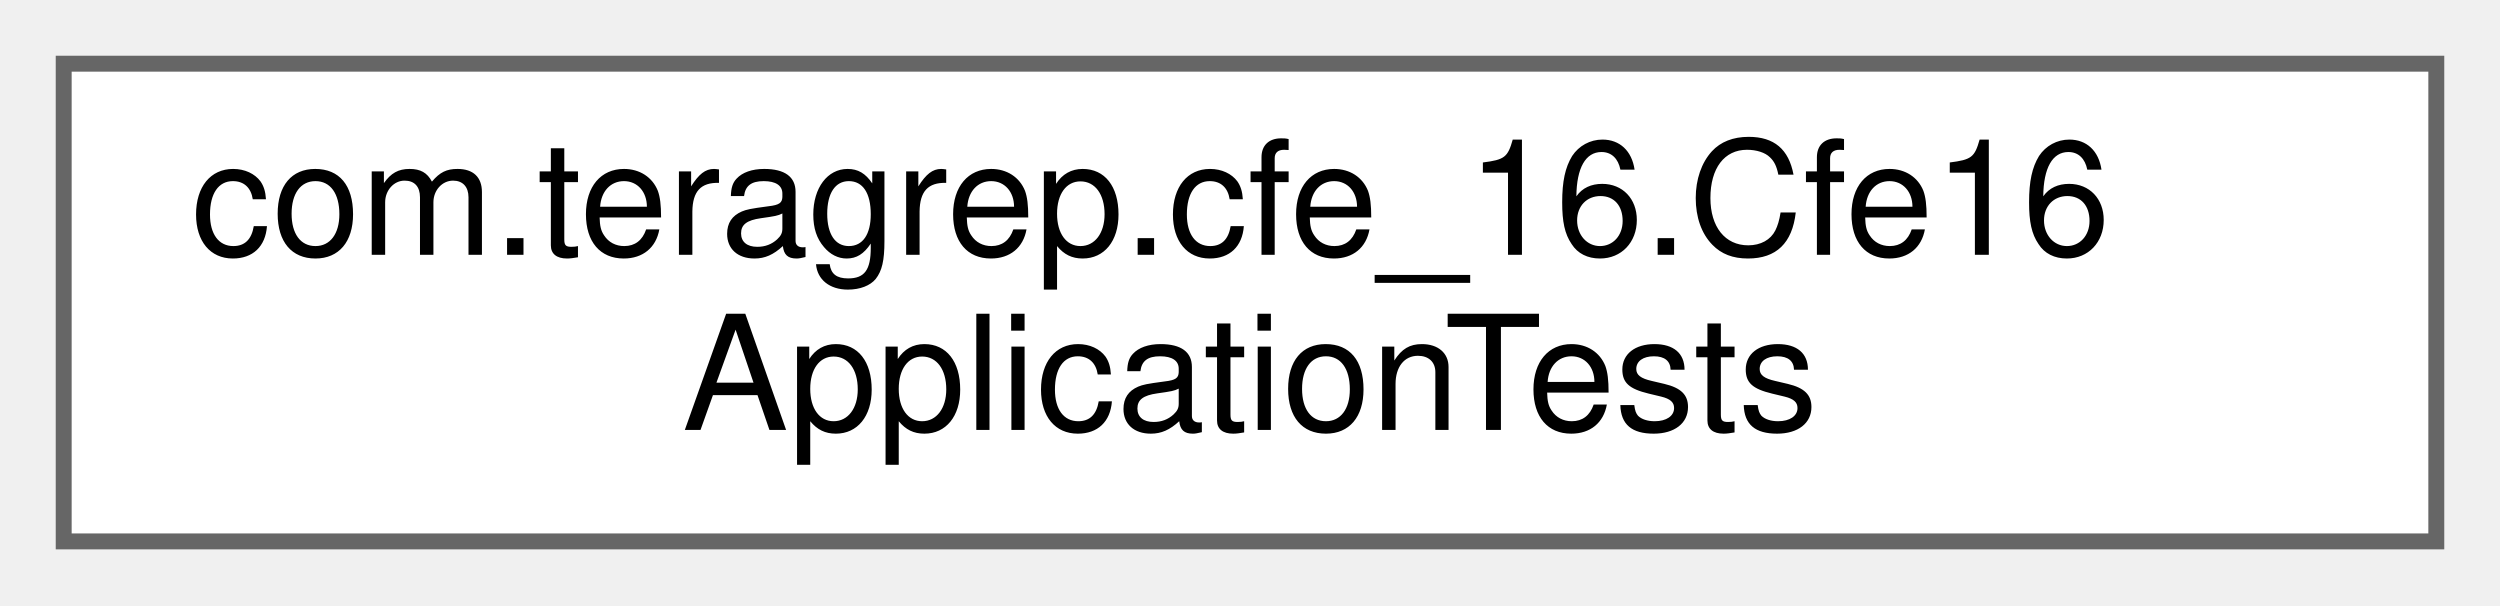
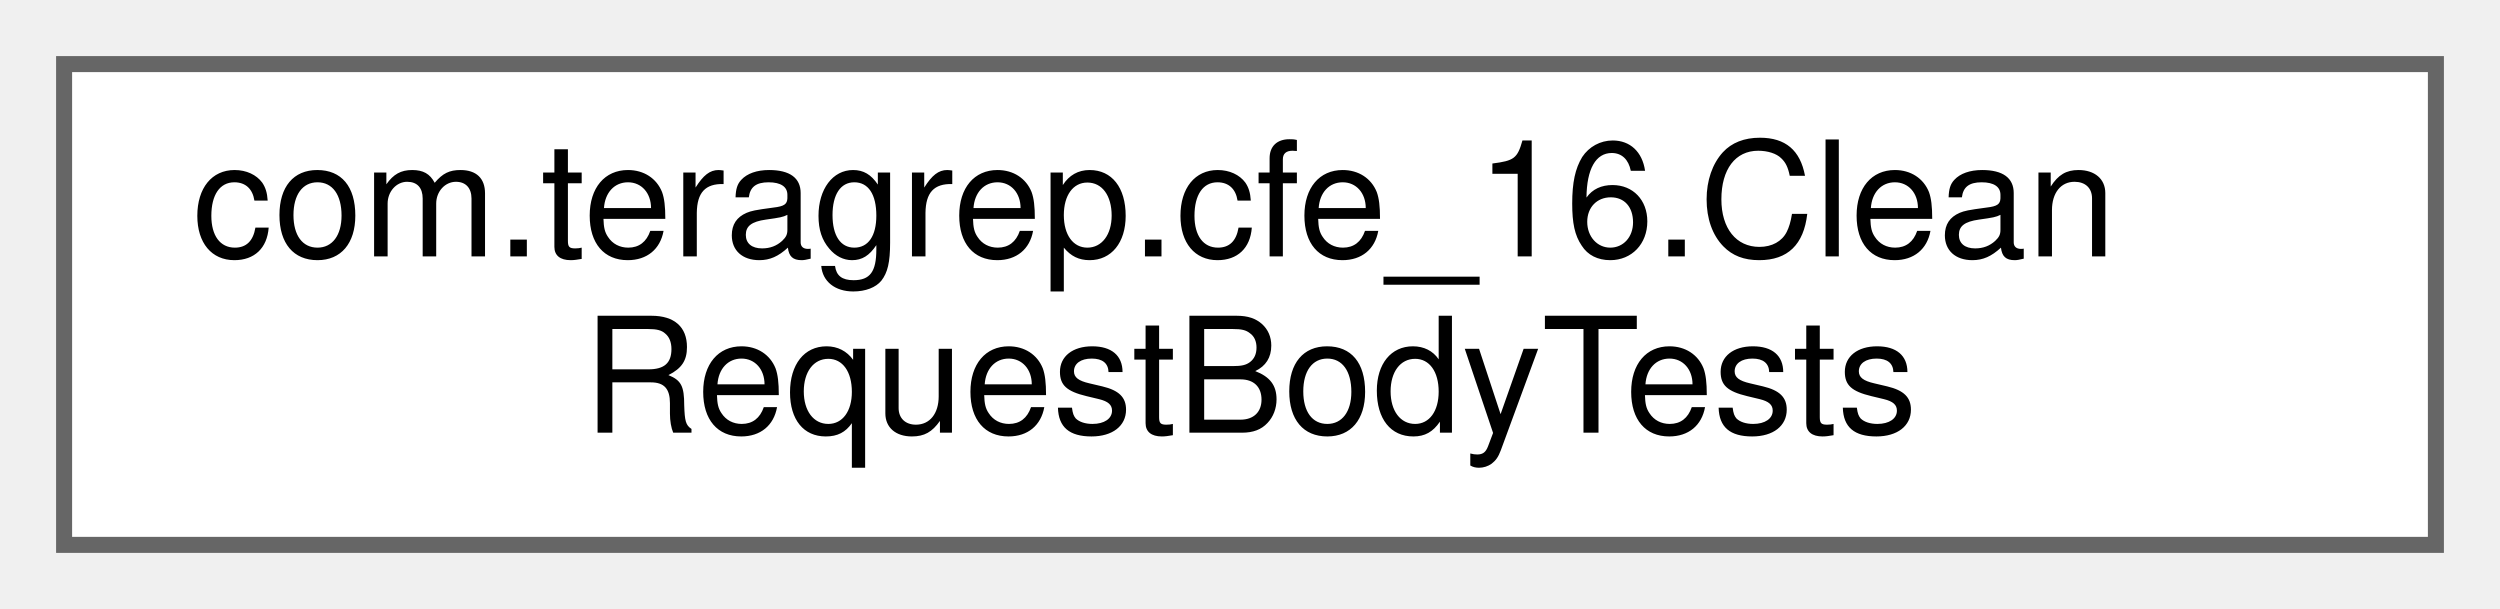
- <svg xmlns="http://www.w3.org/2000/svg" xmlns:xlink="http://www.w3.org/1999/xlink" width="157pt" height="38pt" viewBox="0.00 0.00 157.00 38.00">
+ <svg xmlns="http://www.w3.org/2000/svg" xmlns:xlink="http://www.w3.org/1999/xlink" width="156pt" height="38pt" viewBox="0.00 0.00 156.00 38.00">
  <g id="graph0" class="graph" transform="scale(1 1) rotate(0) translate(4 34)">
    <g id="Node000000" class="node">
      <g id="a_Node000000">
-         <a xlink:href="classcom_1_1teragrep_1_1cfe__16_1_1Cfe16ApplicationTests.html" target="_top" xlink:title=" ">
-           <polygon fill="white" stroke="#666666" points="149,-30 0,-30 0,0 149,0 149,-30" />
-           <text text-anchor="start" x="8" y="-18" font-family="Helvetica,sans-Serif" font-size="10.00">com.teragrep.cfe_16.Cfe16</text>
-           <text text-anchor="middle" x="74.5" y="-7" font-family="Helvetica,sans-Serif" font-size="10.00">ApplicationTests</text>
+         <a xlink:href="classcom_1_1teragrep_1_1cfe__16_1_1CleanRequestBodyTests.html" target="_top" xlink:title=" ">
+           <polygon fill="white" stroke="#666666" points="148,-30 0,-30 0,0 148,0 148,-30" />
+           <text text-anchor="start" x="8" y="-18" font-family="Helvetica,sans-Serif" font-size="10.00">com.teragrep.cfe_16.Clean</text>
+           <text text-anchor="middle" x="74" y="-7" font-family="Helvetica,sans-Serif" font-size="10.00">RequestBodyTests</text>
        </a>
      </g>
    </g>
  </g>
</svg>
